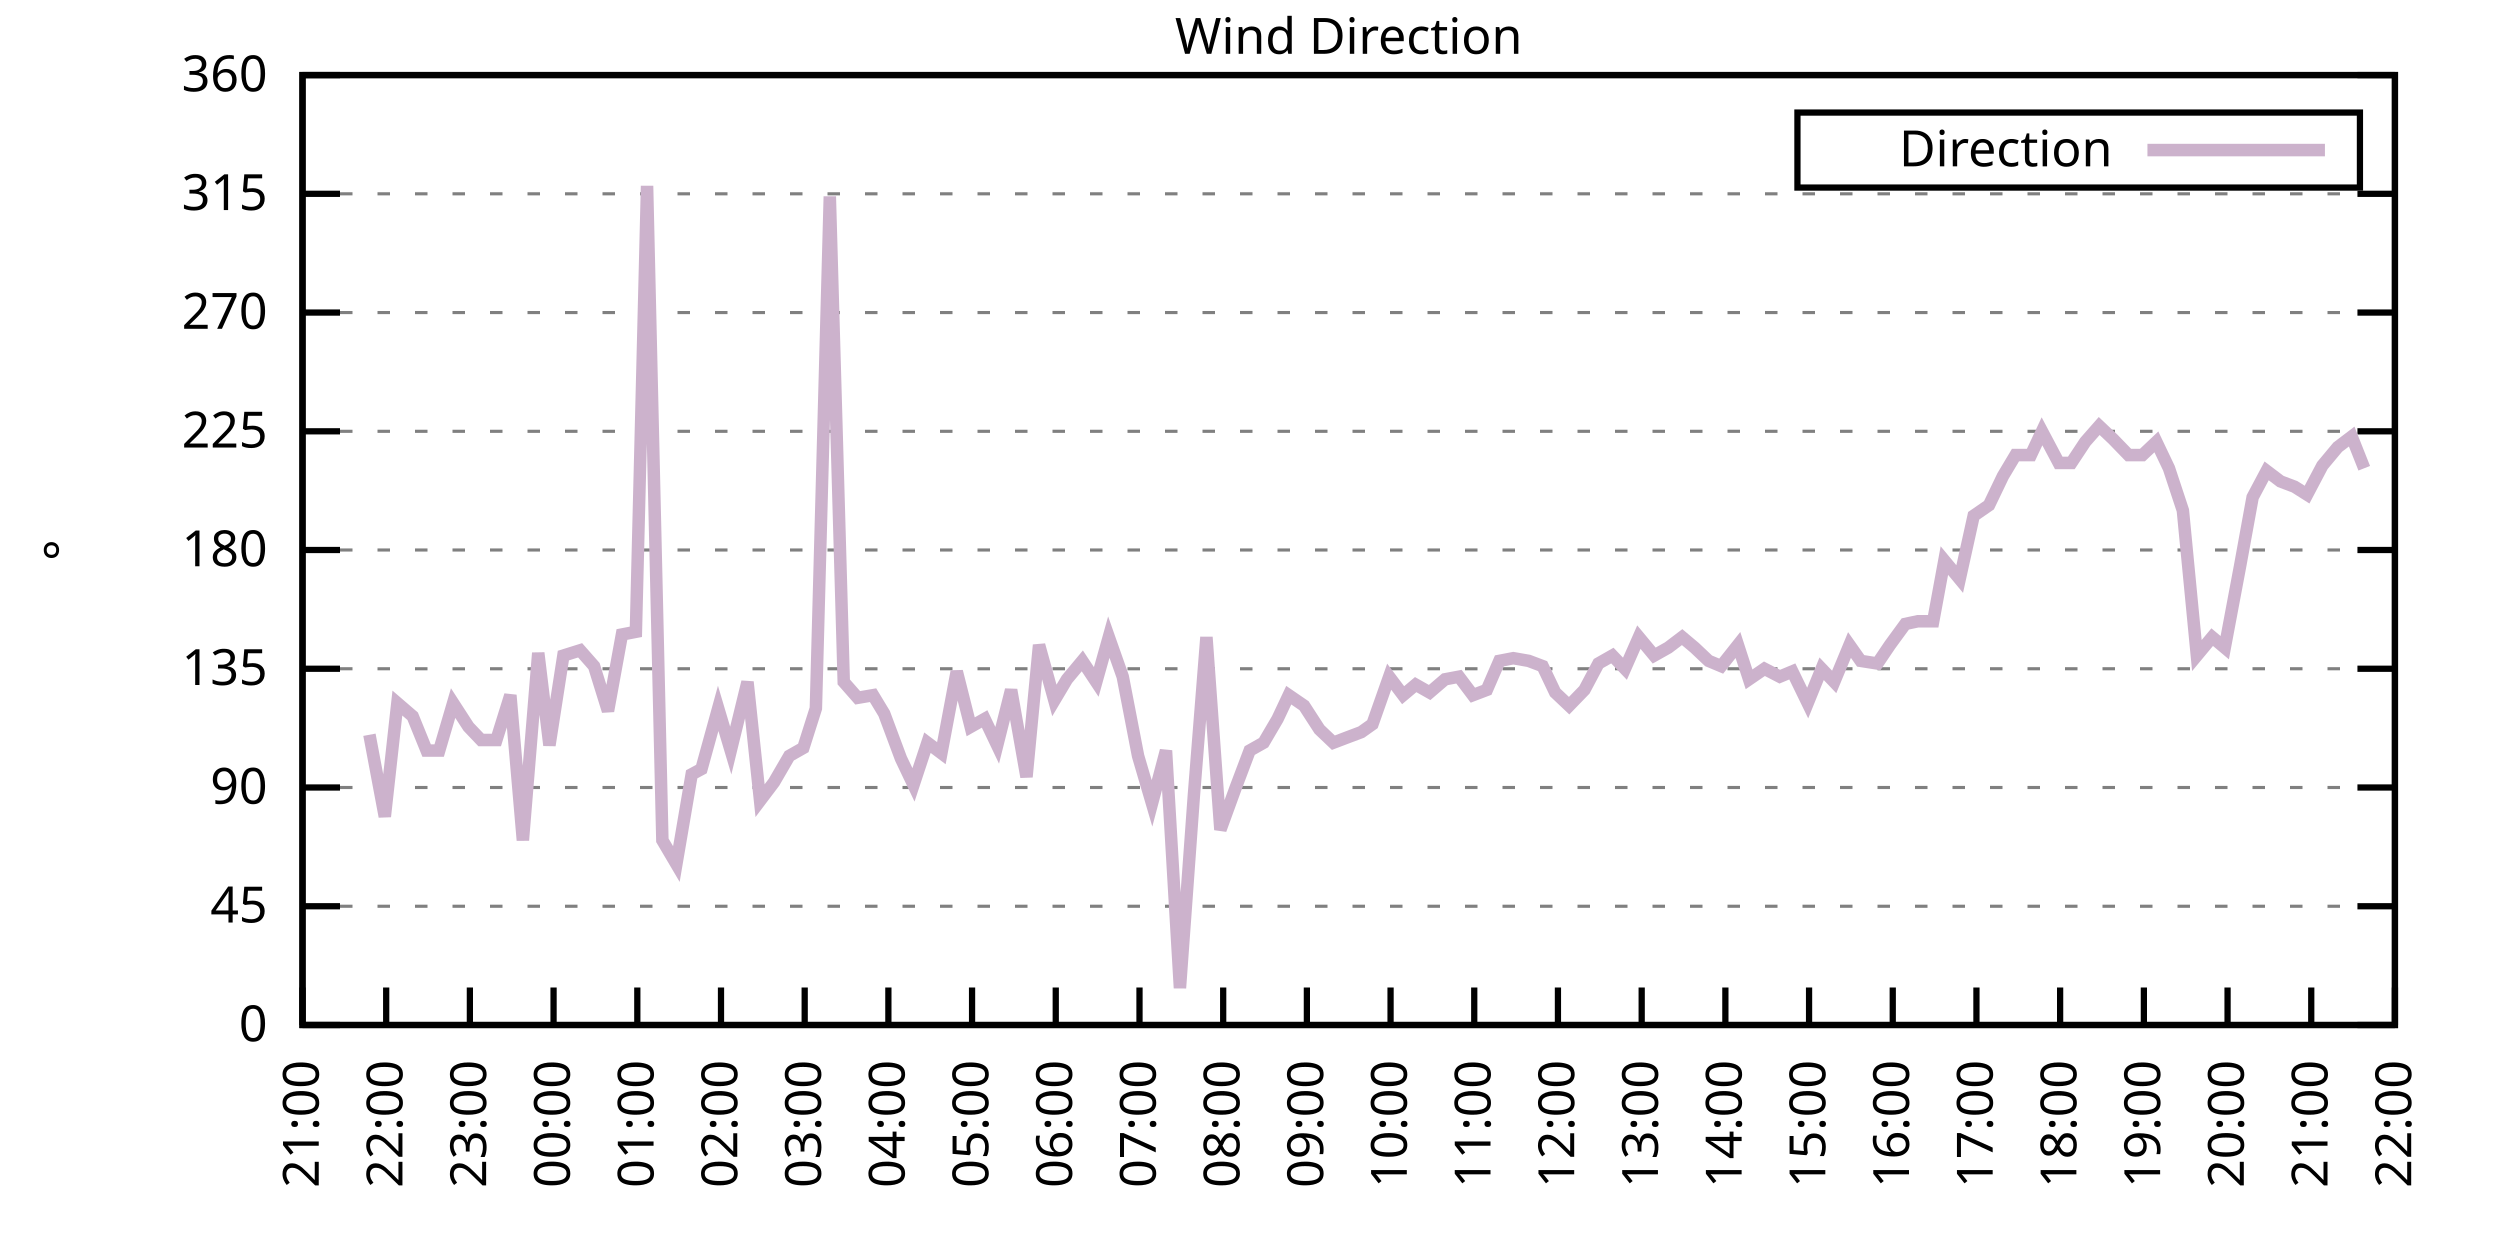
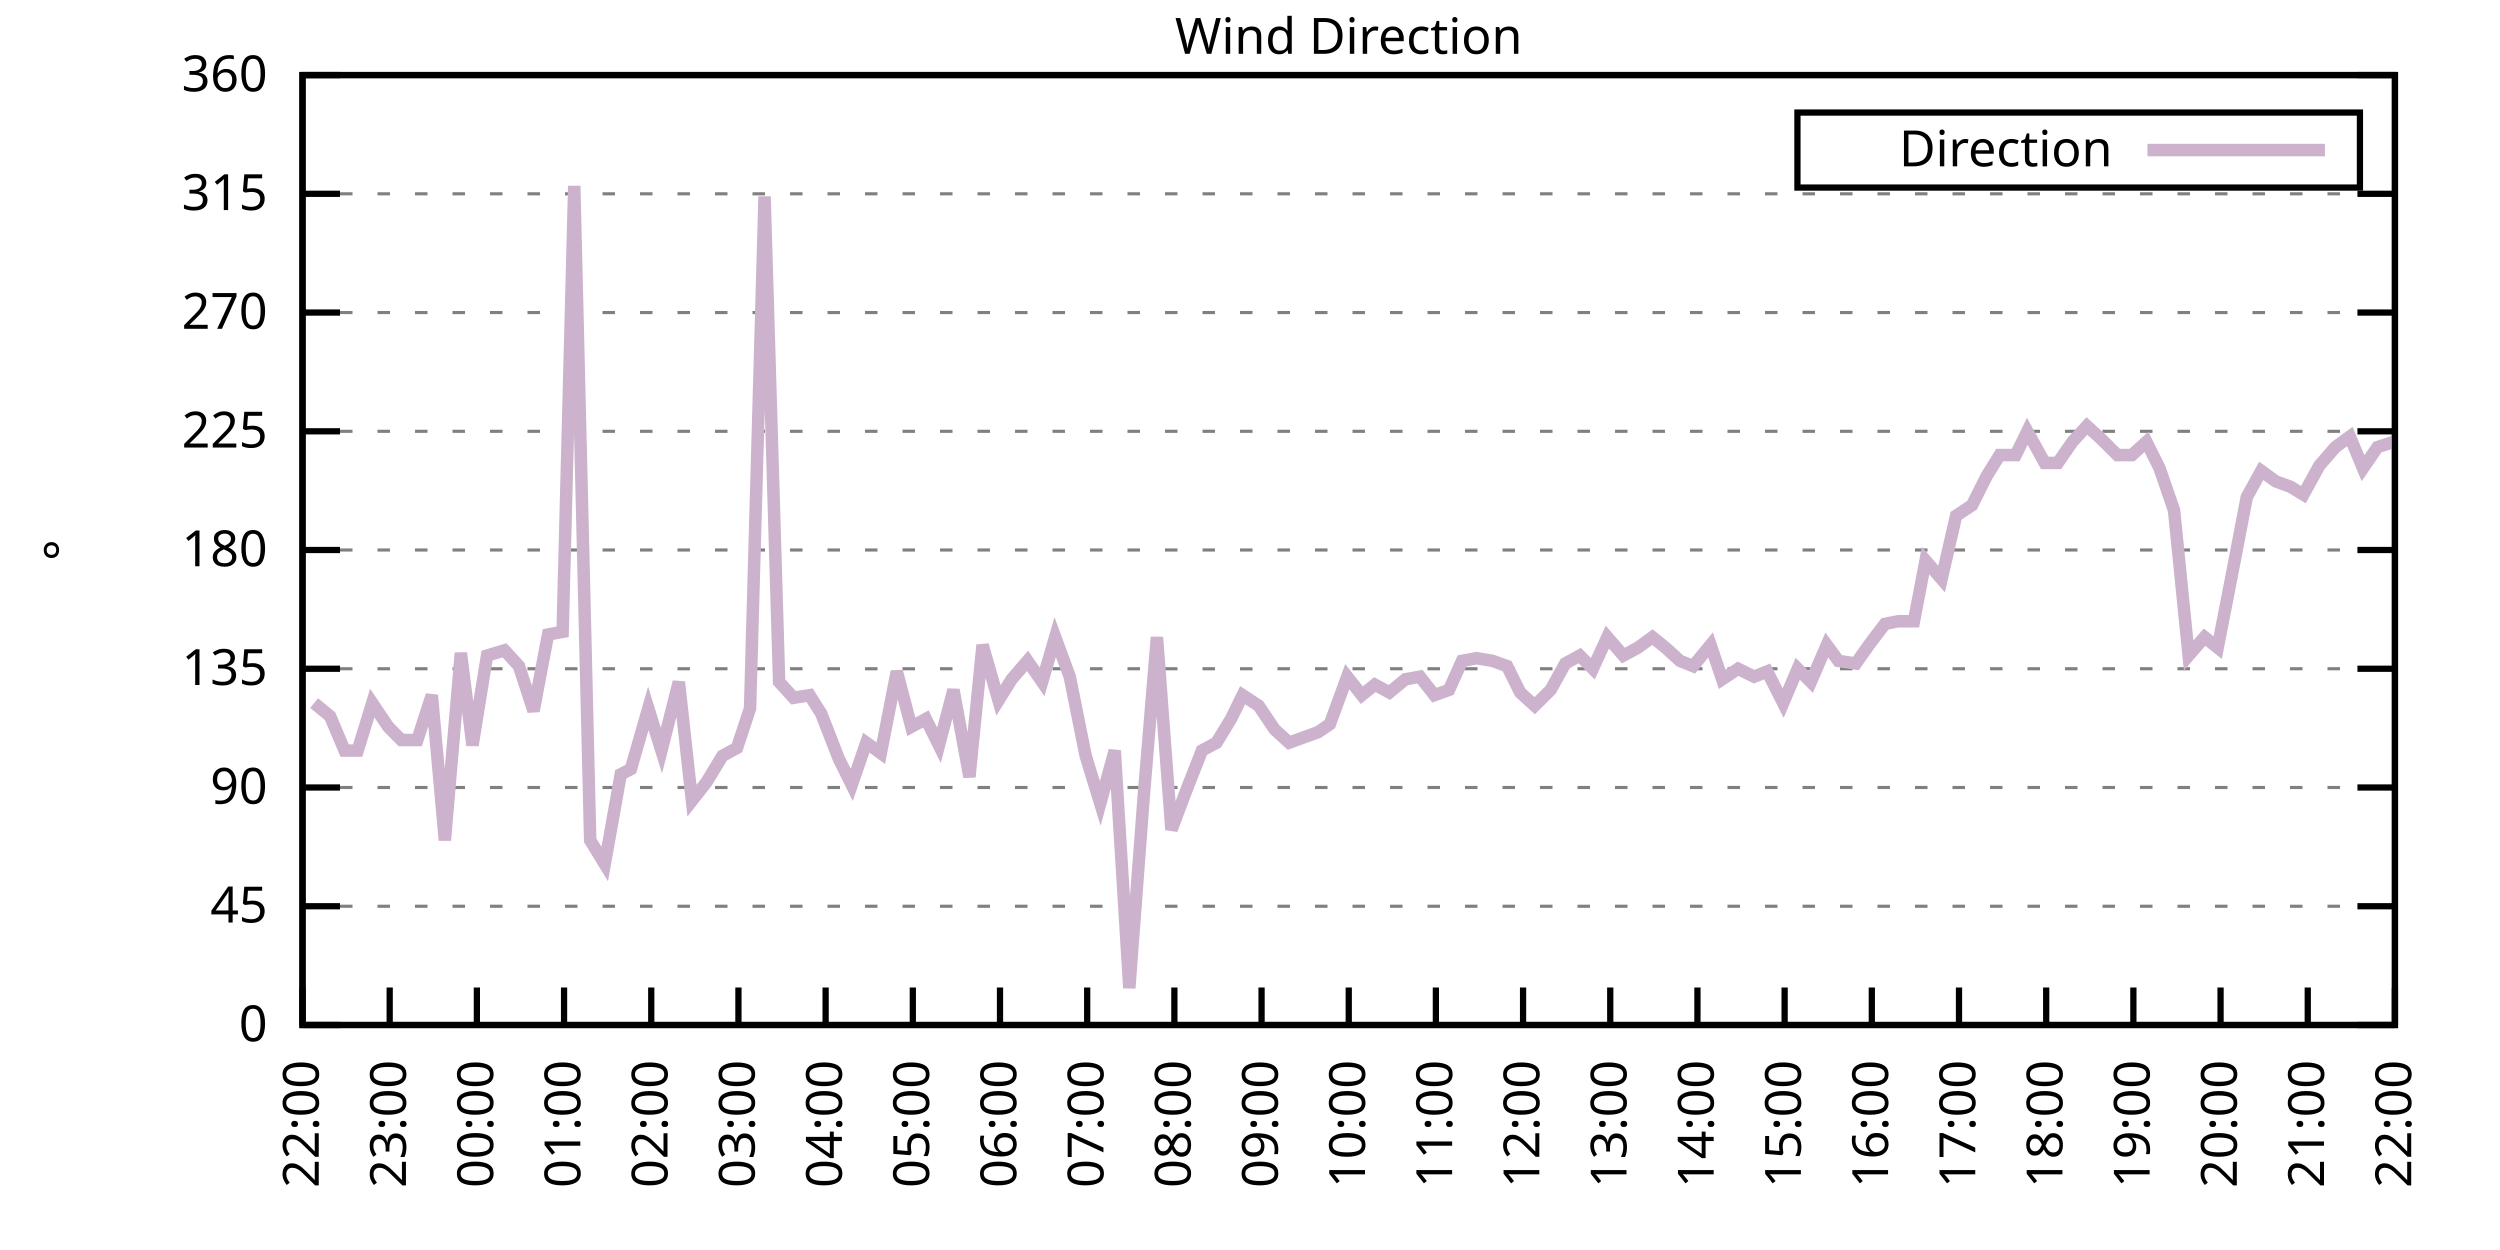
<svg xmlns="http://www.w3.org/2000/svg" xmlns:xlink="http://www.w3.org/1999/xlink" width="400" height="200" viewBox="0 0 400 200">
  <g id="gnuplot_canvas">
    <rect x="0" y="0" width="400" height="200" fill="none" />
    <defs>
      <circle id="gpDot" r="0.5" stroke-width="0.5" stroke="currentColor" />
      <path id="gpPt0" stroke-width="0.333" stroke="currentColor" d="M-1,0 h2 M0,-1 v2" />
      <path id="gpPt1" stroke-width="0.333" stroke="currentColor" d="M-1,-1 L1,1 M1,-1 L-1,1" />
      <path id="gpPt2" stroke-width="0.333" stroke="currentColor" d="M-1,0 L1,0 M0,-1 L0,1 M-1,-1 L1,1 M-1,1 L1,-1" />
      <rect id="gpPt3" stroke-width="0.333" stroke="currentColor" x="-1" y="-1" width="2" height="2" />
      <rect id="gpPt4" stroke-width="0.333" stroke="currentColor" fill="currentColor" x="-1" y="-1" width="2" height="2" />
      <circle id="gpPt5" stroke-width="0.333" stroke="currentColor" cx="0" cy="0" r="1" />
      <use xlink:href="#gpPt5" id="gpPt6" fill="currentColor" stroke="none" />
      <path id="gpPt7" stroke-width="0.333" stroke="currentColor" d="M0,-1.33 L-1.33,0.67 L1.33,0.67 z" />
      <use xlink:href="#gpPt7" id="gpPt8" fill="currentColor" stroke="none" />
      <use xlink:href="#gpPt7" id="gpPt9" stroke="currentColor" transform="rotate(180)" />
      <use xlink:href="#gpPt9" id="gpPt10" fill="currentColor" stroke="none" />
      <use xlink:href="#gpPt3" id="gpPt11" stroke="currentColor" transform="rotate(45)" />
      <use xlink:href="#gpPt11" id="gpPt12" fill="currentColor" stroke="none" />
      <path id="gpPt13" stroke-width="0.333" stroke="currentColor" d="M0,1.330 L1.265,0.411 L0.782,-1.067 L-0.782,-1.076 L-1.265,0.411 z" />
      <use xlink:href="#gpPt13" id="gpPt14" fill="currentColor" stroke="none" />
      <filter id="textbox" filterUnits="objectBoundingBox" x="0" y="0" height="1" width="1">
        <feFlood flood-color="white" flood-opacity="1" result="bgnd" />
        <feComposite in="SourceGraphic" in2="bgnd" operator="atop" />
      </filter>
      <filter id="greybox" filterUnits="objectBoundingBox" x="0" y="0" height="1" width="1">
        <feFlood flood-color="lightgrey" flood-opacity="1" result="grey" />
        <feComposite in="SourceGraphic" in2="grey" operator="atop" />
      </filter>
    </defs>
    <g fill="none" color="white" stroke="currentColor" stroke-width="1.00" stroke-linecap="butt" stroke-linejoin="miter">
</g>
    <g fill="none" color="black" stroke="currentColor" stroke-width="1.00" stroke-linecap="butt" stroke-linejoin="miter">
      <g stroke="none" shape-rendering="crispEdges">
        <polygon fill="rgb(255, 255, 255)" points="48.40,164.00 383.18,164.00 383.18,12.02 48.40,12.02 " />
      </g>
    </g>
    <g fill="none" color="black" stroke="currentColor" stroke-width="1.00" stroke-linecap="butt" stroke-linejoin="miter">
</g>
    <g fill="none" color="black" stroke="black" stroke-width="0.50" stroke-linecap="butt" stroke-linejoin="miter">
</g>
    <g fill="none" color="gray" stroke="currentColor" stroke-width="0.50" stroke-linecap="butt" stroke-linejoin="miter">
      <path stroke="gray" stroke-dasharray="2,4" class="gridline" d="M48.40,164.00 L383.19,164.00  " />
    </g>
    <g fill="none" color="gray" stroke="gray" stroke-width="1.00" stroke-linecap="butt" stroke-linejoin="miter">
</g>
    <g fill="none" color="black" stroke="currentColor" stroke-width="1.00" stroke-linecap="butt" stroke-linejoin="miter">
      <path stroke="black" d="M48.40,164.00 L54.40,164.00 M383.19,164.00 L377.19,164.00  " />
      <g transform="translate(42.80,166.60)" stroke="none" fill="black" font-family="Sans" font-size="8.00" text-anchor="end">
        <text>
          <tspan font-family="Sans"> 0</tspan>
        </text>
      </g>
    </g>
    <g fill="none" color="black" stroke="currentColor" stroke-width="1.00" stroke-linecap="butt" stroke-linejoin="miter">
</g>
    <g fill="none" color="black" stroke="black" stroke-width="0.50" stroke-linecap="butt" stroke-linejoin="miter">
</g>
    <g fill="none" color="gray" stroke="currentColor" stroke-width="0.50" stroke-linecap="butt" stroke-linejoin="miter">
      <path stroke="gray" stroke-dasharray="2,4" class="gridline" d="M48.40,145.00 L383.19,145.00  " />
    </g>
    <g fill="none" color="gray" stroke="gray" stroke-width="1.00" stroke-linecap="butt" stroke-linejoin="miter">
</g>
    <g fill="none" color="black" stroke="currentColor" stroke-width="1.00" stroke-linecap="butt" stroke-linejoin="miter">
      <path stroke="black" d="M48.40,145.00 L54.40,145.00 M383.19,145.00 L377.19,145.00  " />
      <g transform="translate(42.80,147.60)" stroke="none" fill="black" font-family="Sans" font-size="8.00" text-anchor="end">
        <text>
          <tspan font-family="Sans"> 45</tspan>
        </text>
      </g>
    </g>
    <g fill="none" color="black" stroke="currentColor" stroke-width="1.00" stroke-linecap="butt" stroke-linejoin="miter">
</g>
    <g fill="none" color="black" stroke="black" stroke-width="0.50" stroke-linecap="butt" stroke-linejoin="miter">
</g>
    <g fill="none" color="gray" stroke="currentColor" stroke-width="0.50" stroke-linecap="butt" stroke-linejoin="miter">
      <path stroke="gray" stroke-dasharray="2,4" class="gridline" d="M48.40,126.00 L383.19,126.00  " />
    </g>
    <g fill="none" color="gray" stroke="gray" stroke-width="1.00" stroke-linecap="butt" stroke-linejoin="miter">
</g>
    <g fill="none" color="black" stroke="currentColor" stroke-width="1.00" stroke-linecap="butt" stroke-linejoin="miter">
      <path stroke="black" d="M48.40,126.00 L54.40,126.00 M383.19,126.00 L377.19,126.00  " />
      <g transform="translate(42.80,128.60)" stroke="none" fill="black" font-family="Sans" font-size="8.00" text-anchor="end">
        <text>
          <tspan font-family="Sans"> 90</tspan>
        </text>
      </g>
    </g>
    <g fill="none" color="black" stroke="currentColor" stroke-width="1.00" stroke-linecap="butt" stroke-linejoin="miter">
</g>
    <g fill="none" color="black" stroke="black" stroke-width="0.50" stroke-linecap="butt" stroke-linejoin="miter">
</g>
    <g fill="none" color="gray" stroke="currentColor" stroke-width="0.50" stroke-linecap="butt" stroke-linejoin="miter">
      <path stroke="gray" stroke-dasharray="2,4" class="gridline" d="M48.40,107.00 L383.19,107.00  " />
    </g>
    <g fill="none" color="gray" stroke="gray" stroke-width="1.00" stroke-linecap="butt" stroke-linejoin="miter">
</g>
    <g fill="none" color="black" stroke="currentColor" stroke-width="1.00" stroke-linecap="butt" stroke-linejoin="miter">
      <path stroke="black" d="M48.40,107.00 L54.40,107.00 M383.19,107.00 L377.19,107.00  " />
      <g transform="translate(42.80,109.60)" stroke="none" fill="black" font-family="Sans" font-size="8.00" text-anchor="end">
        <text>
          <tspan font-family="Sans"> 135</tspan>
        </text>
      </g>
    </g>
    <g fill="none" color="black" stroke="currentColor" stroke-width="1.00" stroke-linecap="butt" stroke-linejoin="miter">
</g>
    <g fill="none" color="black" stroke="black" stroke-width="0.50" stroke-linecap="butt" stroke-linejoin="miter">
</g>
    <g fill="none" color="gray" stroke="currentColor" stroke-width="0.50" stroke-linecap="butt" stroke-linejoin="miter">
      <path stroke="gray" stroke-dasharray="2,4" class="gridline" d="M48.40,88.00 L383.19,88.00  " />
    </g>
    <g fill="none" color="gray" stroke="gray" stroke-width="1.00" stroke-linecap="butt" stroke-linejoin="miter">
</g>
    <g fill="none" color="black" stroke="currentColor" stroke-width="1.00" stroke-linecap="butt" stroke-linejoin="miter">
      <path stroke="black" d="M48.40,88.00 L54.40,88.00 M383.19,88.00 L377.19,88.00  " />
      <g transform="translate(42.80,90.60)" stroke="none" fill="black" font-family="Sans" font-size="8.00" text-anchor="end">
        <text>
          <tspan font-family="Sans"> 180</tspan>
        </text>
      </g>
    </g>
    <g fill="none" color="black" stroke="currentColor" stroke-width="1.00" stroke-linecap="butt" stroke-linejoin="miter">
</g>
    <g fill="none" color="black" stroke="black" stroke-width="0.50" stroke-linecap="butt" stroke-linejoin="miter">
</g>
    <g fill="none" color="gray" stroke="currentColor" stroke-width="0.50" stroke-linecap="butt" stroke-linejoin="miter">
      <path stroke="gray" stroke-dasharray="2,4" class="gridline" d="M48.40,69.01 L383.19,69.01  " />
    </g>
    <g fill="none" color="gray" stroke="gray" stroke-width="1.00" stroke-linecap="butt" stroke-linejoin="miter">
</g>
    <g fill="none" color="black" stroke="currentColor" stroke-width="1.00" stroke-linecap="butt" stroke-linejoin="miter">
      <path stroke="black" d="M48.40,69.01 L54.40,69.01 M383.19,69.01 L377.19,69.01  " />
      <g transform="translate(42.80,71.61)" stroke="none" fill="black" font-family="Sans" font-size="8.00" text-anchor="end">
        <text>
          <tspan font-family="Sans"> 225</tspan>
        </text>
      </g>
    </g>
    <g fill="none" color="black" stroke="currentColor" stroke-width="1.00" stroke-linecap="butt" stroke-linejoin="miter">
</g>
    <g fill="none" color="black" stroke="black" stroke-width="0.50" stroke-linecap="butt" stroke-linejoin="miter">
</g>
    <g fill="none" color="gray" stroke="currentColor" stroke-width="0.50" stroke-linecap="butt" stroke-linejoin="miter">
      <path stroke="gray" stroke-dasharray="2,4" class="gridline" d="M48.40,50.01 L383.19,50.01  " />
    </g>
    <g fill="none" color="gray" stroke="gray" stroke-width="1.00" stroke-linecap="butt" stroke-linejoin="miter">
</g>
    <g fill="none" color="black" stroke="currentColor" stroke-width="1.00" stroke-linecap="butt" stroke-linejoin="miter">
      <path stroke="black" d="M48.40,50.01 L54.40,50.01 M383.19,50.01 L377.19,50.01  " />
      <g transform="translate(42.80,52.61)" stroke="none" fill="black" font-family="Sans" font-size="8.00" text-anchor="end">
        <text>
          <tspan font-family="Sans"> 270</tspan>
        </text>
      </g>
    </g>
    <g fill="none" color="black" stroke="currentColor" stroke-width="1.00" stroke-linecap="butt" stroke-linejoin="miter">
</g>
    <g fill="none" color="black" stroke="black" stroke-width="0.50" stroke-linecap="butt" stroke-linejoin="miter">
</g>
    <g fill="none" color="gray" stroke="currentColor" stroke-width="0.50" stroke-linecap="butt" stroke-linejoin="miter">
      <path stroke="gray" stroke-dasharray="2,4" class="gridline" d="M48.40,31.01 L383.19,31.01  " />
    </g>
    <g fill="none" color="gray" stroke="gray" stroke-width="1.00" stroke-linecap="butt" stroke-linejoin="miter">
</g>
    <g fill="none" color="black" stroke="currentColor" stroke-width="1.00" stroke-linecap="butt" stroke-linejoin="miter">
      <path stroke="black" d="M48.40,31.01 L54.40,31.01 M383.19,31.01 L377.19,31.01  " />
      <g transform="translate(42.80,33.61)" stroke="none" fill="black" font-family="Sans" font-size="8.00" text-anchor="end">
        <text>
          <tspan font-family="Sans"> 315</tspan>
        </text>
      </g>
    </g>
    <g fill="none" color="black" stroke="currentColor" stroke-width="1.00" stroke-linecap="butt" stroke-linejoin="miter">
</g>
    <g fill="none" color="black" stroke="black" stroke-width="0.50" stroke-linecap="butt" stroke-linejoin="miter">
</g>
    <g fill="none" color="gray" stroke="currentColor" stroke-width="0.50" stroke-linecap="butt" stroke-linejoin="miter">
      <path stroke="gray" stroke-dasharray="2,4" class="gridline" d="M48.40,12.01 L383.19,12.01  " />
    </g>
    <g fill="none" color="gray" stroke="gray" stroke-width="1.00" stroke-linecap="butt" stroke-linejoin="miter">
</g>
    <g fill="none" color="black" stroke="currentColor" stroke-width="1.00" stroke-linecap="butt" stroke-linejoin="miter">
      <path stroke="black" d="M48.40,12.01 L54.40,12.01 M383.19,12.01 L377.19,12.01  " />
      <g transform="translate(42.80,14.61)" stroke="none" fill="black" font-family="Sans" font-size="8.00" text-anchor="end">
        <text>
          <tspan font-family="Sans"> 360</tspan>
        </text>
      </g>
    </g>
    <g fill="none" color="black" stroke="currentColor" stroke-width="1.00" stroke-linecap="butt" stroke-linejoin="miter">
      <path stroke="black" d="M48.40,164.00 L48.40,158.00  " />
      <g transform="translate(51.00,169.60) rotate(270.00)" stroke="none" fill="black" font-family="Sans" font-size="8.00" text-anchor="end">
        <text>
-           <tspan font-family="Sans">21:00</tspan>
-         </text>
-       </g>
-     </g>
-     <g fill="none" color="black" stroke="currentColor" stroke-width="1.00" stroke-linecap="butt" stroke-linejoin="miter">
-       <path stroke="black" d="M61.79,164.00 L61.79,158.00  " />
-       <g transform="translate(64.39,169.60) rotate(270.00)" stroke="none" fill="black" font-family="Sans" font-size="8.00" text-anchor="end">
-         <text>
          <tspan font-family="Sans">22:00</tspan>
        </text>
      </g>
    </g>
    <g fill="none" color="black" stroke="currentColor" stroke-width="1.00" stroke-linecap="butt" stroke-linejoin="miter">
-       <path stroke="black" d="M75.18,164.00 L75.18,158.00  " />
-       <g transform="translate(77.78,169.60) rotate(270.00)" stroke="none" fill="black" font-family="Sans" font-size="8.00" text-anchor="end">
+       <path stroke="black" d="M62.35,164.00 L62.35,158.00  " />
+       <g transform="translate(64.95,169.60) rotate(270.00)" stroke="none" fill="black" font-family="Sans" font-size="8.00" text-anchor="end">
        <text>
          <tspan font-family="Sans">23:00</tspan>
        </text>
      </g>
    </g>
    <g fill="none" color="black" stroke="currentColor" stroke-width="1.00" stroke-linecap="butt" stroke-linejoin="miter">
-       <path stroke="black" d="M88.57,164.00 L88.57,158.00  " />
-       <g transform="translate(91.17,169.60) rotate(270.00)" stroke="none" fill="black" font-family="Sans" font-size="8.00" text-anchor="end">
+       <path stroke="black" d="M76.30,164.00 L76.30,158.00  " />
+       <g transform="translate(78.90,169.60) rotate(270.00)" stroke="none" fill="black" font-family="Sans" font-size="8.00" text-anchor="end">
        <text>
          <tspan font-family="Sans">00:00</tspan>
        </text>
      </g>
    </g>
    <g fill="none" color="black" stroke="currentColor" stroke-width="1.00" stroke-linecap="butt" stroke-linejoin="miter">
-       <path stroke="black" d="M101.97,164.00 L101.97,158.00  " />
-       <g transform="translate(104.57,169.60) rotate(270.00)" stroke="none" fill="black" font-family="Sans" font-size="8.00" text-anchor="end">
+       <path stroke="black" d="M90.25,164.00 L90.25,158.00  " />
+       <g transform="translate(92.85,169.60) rotate(270.00)" stroke="none" fill="black" font-family="Sans" font-size="8.00" text-anchor="end">
        <text>
          <tspan font-family="Sans">01:00</tspan>
        </text>
      </g>
    </g>
    <g fill="none" color="black" stroke="currentColor" stroke-width="1.00" stroke-linecap="butt" stroke-linejoin="miter">
-       <path stroke="black" d="M115.36,164.00 L115.36,158.00  " />
-       <g transform="translate(117.96,169.60) rotate(270.00)" stroke="none" fill="black" font-family="Sans" font-size="8.00" text-anchor="end">
+       <path stroke="black" d="M104.20,164.00 L104.20,158.00  " />
+       <g transform="translate(106.80,169.60) rotate(270.00)" stroke="none" fill="black" font-family="Sans" font-size="8.00" text-anchor="end">
        <text>
          <tspan font-family="Sans">02:00</tspan>
        </text>
      </g>
    </g>
    <g fill="none" color="black" stroke="currentColor" stroke-width="1.00" stroke-linecap="butt" stroke-linejoin="miter">
-       <path stroke="black" d="M128.75,164.00 L128.75,158.00  " />
-       <g transform="translate(131.35,169.60) rotate(270.00)" stroke="none" fill="black" font-family="Sans" font-size="8.00" text-anchor="end">
+       <path stroke="black" d="M118.15,164.00 L118.15,158.00  " />
+       <g transform="translate(120.75,169.60) rotate(270.00)" stroke="none" fill="black" font-family="Sans" font-size="8.00" text-anchor="end">
        <text>
          <tspan font-family="Sans">03:00</tspan>
        </text>
      </g>
    </g>
    <g fill="none" color="black" stroke="currentColor" stroke-width="1.00" stroke-linecap="butt" stroke-linejoin="miter">
-       <path stroke="black" d="M142.14,164.00 L142.14,158.00  " />
-       <g transform="translate(144.74,169.60) rotate(270.00)" stroke="none" fill="black" font-family="Sans" font-size="8.00" text-anchor="end">
+       <path stroke="black" d="M132.10,164.00 L132.10,158.00  " />
+       <g transform="translate(134.70,169.60) rotate(270.00)" stroke="none" fill="black" font-family="Sans" font-size="8.00" text-anchor="end">
        <text>
          <tspan font-family="Sans">04:00</tspan>
        </text>
      </g>
    </g>
    <g fill="none" color="black" stroke="currentColor" stroke-width="1.00" stroke-linecap="butt" stroke-linejoin="miter">
-       <path stroke="black" d="M155.53,164.00 L155.53,158.00  " />
-       <g transform="translate(158.13,169.60) rotate(270.00)" stroke="none" fill="black" font-family="Sans" font-size="8.00" text-anchor="end">
+       <path stroke="black" d="M146.05,164.00 L146.05,158.00  " />
+       <g transform="translate(148.65,169.60) rotate(270.00)" stroke="none" fill="black" font-family="Sans" font-size="8.00" text-anchor="end">
        <text>
          <tspan font-family="Sans">05:00</tspan>
        </text>
      </g>
    </g>
    <g fill="none" color="black" stroke="currentColor" stroke-width="1.00" stroke-linecap="butt" stroke-linejoin="miter">
-       <path stroke="black" d="M168.92,164.00 L168.92,158.00  " />
-       <g transform="translate(171.52,169.60) rotate(270.00)" stroke="none" fill="black" font-family="Sans" font-size="8.00" text-anchor="end">
+       <path stroke="black" d="M160.00,164.00 L160.00,158.00  " />
+       <g transform="translate(162.60,169.60) rotate(270.00)" stroke="none" fill="black" font-family="Sans" font-size="8.00" text-anchor="end">
        <text>
          <tspan font-family="Sans">06:00</tspan>
        </text>
      </g>
    </g>
    <g fill="none" color="black" stroke="currentColor" stroke-width="1.00" stroke-linecap="butt" stroke-linejoin="miter">
-       <path stroke="black" d="M182.32,164.00 L182.32,158.00  " />
-       <g transform="translate(184.92,169.60) rotate(270.00)" stroke="none" fill="black" font-family="Sans" font-size="8.00" text-anchor="end">
+       <path stroke="black" d="M173.95,164.00 L173.95,158.00  " />
+       <g transform="translate(176.55,169.60) rotate(270.00)" stroke="none" fill="black" font-family="Sans" font-size="8.00" text-anchor="end">
        <text>
          <tspan font-family="Sans">07:00</tspan>
        </text>
      </g>
    </g>
    <g fill="none" color="black" stroke="currentColor" stroke-width="1.00" stroke-linecap="butt" stroke-linejoin="miter">
-       <path stroke="black" d="M195.71,164.00 L195.71,158.00  " />
-       <g transform="translate(198.31,169.60) rotate(270.00)" stroke="none" fill="black" font-family="Sans" font-size="8.00" text-anchor="end">
+       <path stroke="black" d="M187.90,164.00 L187.90,158.00  " />
+       <g transform="translate(190.50,169.60) rotate(270.00)" stroke="none" fill="black" font-family="Sans" font-size="8.00" text-anchor="end">
        <text>
          <tspan font-family="Sans">08:00</tspan>
        </text>
      </g>
    </g>
    <g fill="none" color="black" stroke="currentColor" stroke-width="1.00" stroke-linecap="butt" stroke-linejoin="miter">
-       <path stroke="black" d="M209.10,164.00 L209.10,158.00  " />
-       <g transform="translate(211.70,169.60) rotate(270.00)" stroke="none" fill="black" font-family="Sans" font-size="8.00" text-anchor="end">
+       <path stroke="black" d="M201.85,164.00 L201.85,158.00  " />
+       <g transform="translate(204.45,169.60) rotate(270.00)" stroke="none" fill="black" font-family="Sans" font-size="8.00" text-anchor="end">
        <text>
          <tspan font-family="Sans">09:00</tspan>
        </text>
      </g>
    </g>
    <g fill="none" color="black" stroke="currentColor" stroke-width="1.00" stroke-linecap="butt" stroke-linejoin="miter">
-       <path stroke="black" d="M222.49,164.00 L222.49,158.00  " />
-       <g transform="translate(225.09,169.60) rotate(270.00)" stroke="none" fill="black" font-family="Sans" font-size="8.00" text-anchor="end">
+       <path stroke="black" d="M215.80,164.00 L215.80,158.00  " />
+       <g transform="translate(218.40,169.60) rotate(270.00)" stroke="none" fill="black" font-family="Sans" font-size="8.00" text-anchor="end">
        <text>
          <tspan font-family="Sans">10:00</tspan>
        </text>
      </g>
    </g>
    <g fill="none" color="black" stroke="currentColor" stroke-width="1.00" stroke-linecap="butt" stroke-linejoin="miter">
-       <path stroke="black" d="M235.88,164.00 L235.88,158.00  " />
-       <g transform="translate(238.48,169.60) rotate(270.00)" stroke="none" fill="black" font-family="Sans" font-size="8.00" text-anchor="end">
+       <path stroke="black" d="M229.74,164.00 L229.74,158.00  " />
+       <g transform="translate(232.34,169.60) rotate(270.00)" stroke="none" fill="black" font-family="Sans" font-size="8.00" text-anchor="end">
        <text>
          <tspan font-family="Sans">11:00</tspan>
        </text>
      </g>
    </g>
    <g fill="none" color="black" stroke="currentColor" stroke-width="1.00" stroke-linecap="butt" stroke-linejoin="miter">
-       <path stroke="black" d="M249.27,164.00 L249.27,158.00  " />
-       <g transform="translate(251.87,169.60) rotate(270.00)" stroke="none" fill="black" font-family="Sans" font-size="8.00" text-anchor="end">
+       <path stroke="black" d="M243.69,164.00 L243.69,158.00  " />
+       <g transform="translate(246.29,169.60) rotate(270.00)" stroke="none" fill="black" font-family="Sans" font-size="8.00" text-anchor="end">
        <text>
          <tspan font-family="Sans">12:00</tspan>
        </text>
      </g>
    </g>
    <g fill="none" color="black" stroke="currentColor" stroke-width="1.00" stroke-linecap="butt" stroke-linejoin="miter">
-       <path stroke="black" d="M262.67,164.00 L262.67,158.00  " />
-       <g transform="translate(265.27,169.60) rotate(270.00)" stroke="none" fill="black" font-family="Sans" font-size="8.00" text-anchor="end">
+       <path stroke="black" d="M257.64,164.00 L257.64,158.00  " />
+       <g transform="translate(260.24,169.60) rotate(270.00)" stroke="none" fill="black" font-family="Sans" font-size="8.00" text-anchor="end">
        <text>
          <tspan font-family="Sans">13:00</tspan>
        </text>
      </g>
    </g>
    <g fill="none" color="black" stroke="currentColor" stroke-width="1.00" stroke-linecap="butt" stroke-linejoin="miter">
-       <path stroke="black" d="M276.06,164.00 L276.06,158.00  " />
-       <g transform="translate(278.66,169.60) rotate(270.00)" stroke="none" fill="black" font-family="Sans" font-size="8.00" text-anchor="end">
+       <path stroke="black" d="M271.59,164.00 L271.59,158.00  " />
+       <g transform="translate(274.19,169.60) rotate(270.00)" stroke="none" fill="black" font-family="Sans" font-size="8.00" text-anchor="end">
        <text>
          <tspan font-family="Sans">14:00</tspan>
        </text>
      </g>
    </g>
    <g fill="none" color="black" stroke="currentColor" stroke-width="1.00" stroke-linecap="butt" stroke-linejoin="miter">
-       <path stroke="black" d="M289.45,164.00 L289.45,158.00  " />
-       <g transform="translate(292.05,169.60) rotate(270.00)" stroke="none" fill="black" font-family="Sans" font-size="8.00" text-anchor="end">
+       <path stroke="black" d="M285.54,164.00 L285.54,158.00  " />
+       <g transform="translate(288.14,169.60) rotate(270.00)" stroke="none" fill="black" font-family="Sans" font-size="8.00" text-anchor="end">
        <text>
          <tspan font-family="Sans">15:00</tspan>
        </text>
      </g>
    </g>
    <g fill="none" color="black" stroke="currentColor" stroke-width="1.00" stroke-linecap="butt" stroke-linejoin="miter">
-       <path stroke="black" d="M302.84,164.00 L302.84,158.00  " />
-       <g transform="translate(305.44,169.60) rotate(270.00)" stroke="none" fill="black" font-family="Sans" font-size="8.00" text-anchor="end">
+       <path stroke="black" d="M299.49,164.00 L299.49,158.00  " />
+       <g transform="translate(302.09,169.60) rotate(270.00)" stroke="none" fill="black" font-family="Sans" font-size="8.00" text-anchor="end">
        <text>
          <tspan font-family="Sans">16:00</tspan>
        </text>
      </g>
    </g>
    <g fill="none" color="black" stroke="currentColor" stroke-width="1.00" stroke-linecap="butt" stroke-linejoin="miter">
-       <path stroke="black" d="M316.23,164.00 L316.23,158.00  " />
-       <g transform="translate(318.83,169.60) rotate(270.00)" stroke="none" fill="black" font-family="Sans" font-size="8.00" text-anchor="end">
+       <path stroke="black" d="M313.44,164.00 L313.44,158.00  " />
+       <g transform="translate(316.04,169.60) rotate(270.00)" stroke="none" fill="black" font-family="Sans" font-size="8.00" text-anchor="end">
        <text>
          <tspan font-family="Sans">17:00</tspan>
        </text>
      </g>
    </g>
    <g fill="none" color="black" stroke="currentColor" stroke-width="1.00" stroke-linecap="butt" stroke-linejoin="miter">
-       <path stroke="black" d="M329.62,164.00 L329.62,158.00  " />
-       <g transform="translate(332.22,169.60) rotate(270.00)" stroke="none" fill="black" font-family="Sans" font-size="8.00" text-anchor="end">
+       <path stroke="black" d="M327.39,164.00 L327.39,158.00  " />
+       <g transform="translate(329.99,169.60) rotate(270.00)" stroke="none" fill="black" font-family="Sans" font-size="8.00" text-anchor="end">
        <text>
          <tspan font-family="Sans">18:00</tspan>
        </text>
      </g>
    </g>
    <g fill="none" color="black" stroke="currentColor" stroke-width="1.00" stroke-linecap="butt" stroke-linejoin="miter">
-       <path stroke="black" d="M343.02,164.00 L343.02,158.00  " />
-       <g transform="translate(345.62,169.60) rotate(270.00)" stroke="none" fill="black" font-family="Sans" font-size="8.00" text-anchor="end">
+       <path stroke="black" d="M341.34,164.00 L341.34,158.00  " />
+       <g transform="translate(343.94,169.60) rotate(270.00)" stroke="none" fill="black" font-family="Sans" font-size="8.00" text-anchor="end">
        <text>
          <tspan font-family="Sans">19:00</tspan>
        </text>
      </g>
    </g>
    <g fill="none" color="black" stroke="currentColor" stroke-width="1.00" stroke-linecap="butt" stroke-linejoin="miter">
-       <path stroke="black" d="M356.41,164.00 L356.41,158.00  " />
-       <g transform="translate(359.01,169.60) rotate(270.00)" stroke="none" fill="black" font-family="Sans" font-size="8.00" text-anchor="end">
+       <path stroke="black" d="M355.29,164.00 L355.29,158.00  " />
+       <g transform="translate(357.89,169.60) rotate(270.00)" stroke="none" fill="black" font-family="Sans" font-size="8.00" text-anchor="end">
        <text>
          <tspan font-family="Sans">20:00</tspan>
        </text>
      </g>
    </g>
    <g fill="none" color="black" stroke="currentColor" stroke-width="1.00" stroke-linecap="butt" stroke-linejoin="miter">
-       <path stroke="black" d="M369.80,164.00 L369.80,158.00  " />
-       <g transform="translate(372.40,169.60) rotate(270.00)" stroke="none" fill="black" font-family="Sans" font-size="8.00" text-anchor="end">
+       <path stroke="black" d="M369.24,164.00 L369.24,158.00  " />
+       <g transform="translate(371.84,169.60) rotate(270.00)" stroke="none" fill="black" font-family="Sans" font-size="8.00" text-anchor="end">
        <text>
          <tspan font-family="Sans">21:00</tspan>
        </text>
      </g>
    </g>
    <g fill="none" color="black" stroke="currentColor" stroke-width="1.00" stroke-linecap="butt" stroke-linejoin="miter">
      <path stroke="black" d="M383.19,164.00 L383.19,158.00  " />
      <g transform="translate(385.79,169.60) rotate(270.00)" stroke="none" fill="black" font-family="Sans" font-size="8.00" text-anchor="end">
        <text>
          <tspan font-family="Sans">22:00</tspan>
        </text>
      </g>
    </g>
    <g fill="none" color="black" stroke="currentColor" stroke-width="1.00" stroke-linecap="butt" stroke-linejoin="miter">
</g>
    <g fill="none" color="black" stroke="currentColor" stroke-width="1.00" stroke-linecap="butt" stroke-linejoin="miter">
      <path stroke="black" d="M48.40,12.01 L48.40,164.00 L383.19,164.00 L383.19,12.01 L48.40,12.01 Z  " />
    </g>
    <g fill="none" color="black" stroke="currentColor" stroke-width="1.00" stroke-linecap="butt" stroke-linejoin="miter">
</g>
    <g fill="none" color="black" stroke="currentColor" stroke-width="1.00" stroke-linecap="butt" stroke-linejoin="miter">
      <path stroke="black" d="M287.59,30.01 L287.59,18.01 L377.59,18.01 L377.59,30.01 L287.59,30.01 Z  " />
    </g>
    <g id="Wind_direction_plot_1">
      <g fill="none" color="white" stroke="black" stroke-width="2.00" stroke-linecap="butt" stroke-linejoin="miter">
</g>
      <g fill="none" color="black" stroke="currentColor" stroke-width="2.00" stroke-linecap="butt" stroke-linejoin="miter">
        <g transform="translate(337.99,26.61)" stroke="none" fill="black" font-family="Sans" font-size="8.00" text-anchor="end">
          <text>
            <tspan font-family="Sans">Direction</tspan>
          </text>
        </g>
      </g>
      <g fill="none" color="black" stroke="currentColor" stroke-width="2.00" stroke-linecap="butt" stroke-linejoin="miter">
-         <path stroke="rgb(204, 178, 204)" d="M343.59,24.01 L371.99,24.01 M59.11,117.56 L61.57,130.65 L63.58,112.49 L66.03,114.60 L68.26,120.09 L70.27,120.09   L72.50,112.49 L74.96,116.29 L76.97,118.40 L79.42,118.40 L81.66,111.23 L83.66,134.45 L86.12,104.47 L87.91,119.25   L90.14,104.89 L92.82,104.05 L95.05,106.58 L97.28,113.76 L99.51,101.52 L101.74,101.09 L103.53,29.74 L105.98,134.45   L108.22,138.25 L110.67,123.89 L112.23,123.05 L114.91,113.34 L116.92,120.09 L119.60,109.11 L121.61,128.11 L123.84,125.16   L126.29,120.94 L128.53,119.67 L130.54,113.34 L132.77,31.43 L135.00,109.11 L137.23,111.65 L139.69,111.23 L141.47,114.18   L144.15,121.36 L146.16,125.58 L148.39,118.83 L150.62,120.51 L153.08,107.43 L155.31,116.29 L157.54,115.03 L159.55,119.25   L161.78,110.38 L164.24,124.31 L166.25,103.20 L168.70,112.07 L170.71,108.69 L173.17,105.74 L175.40,109.11 L177.41,101.94   L179.64,108.27 L182.09,120.94 L184.32,128.54 L186.56,120.09 L188.79,158.09 L191.02,127.27 L193.03,101.94 L195.26,132.76   L197.72,126.00 L199.95,120.09 L202.18,118.83 L204.41,115.03 L206.20,111.23 L208.65,112.91 L211.11,116.71 L213.34,118.83   L215.57,117.98 L217.80,117.14 L219.59,115.87 L222.27,108.27 L224.50,111.23 L226.51,109.54 L228.74,110.80 L231.20,108.69   L233.43,108.27 L235.66,111.23 L237.89,110.38 L239.90,105.74 L242.13,105.31 L244.59,105.74 L246.82,106.58 L248.83,110.80   L251.06,112.91 L253.51,110.38 L255.75,106.16 L257.98,104.89 L259.99,107.00 L262.22,101.94 L264.67,104.89 L266.91,103.63   L269.14,101.94 L271.15,103.63 L273.38,105.74 L275.39,106.58 L278.07,103.20 L279.85,108.69 L282.31,107.00 L284.76,108.27   L286.77,107.43 L289.23,112.49 L291.46,107.00 L293.47,109.11 L295.92,103.20 L297.71,105.74 L300.39,106.16 L302.39,103.20   L304.85,99.83 L306.86,99.40 L309.31,99.40 L311.10,89.69 L313.55,92.65 L315.79,82.52 L318.24,80.83 L320.47,76.18   L322.48,72.81 L324.94,72.81 L326.72,69.01 L329.40,74.07 L331.41,74.07 L333.64,70.70 L335.87,68.16 L338.10,70.27   L340.56,72.81 L342.79,72.81 L345.02,70.70 L347.03,74.92 L349.26,81.67 L351.50,104.89 L353.95,101.94 L355.96,103.63   L358.42,90.54 L360.42,79.56 L362.66,75.34 L364.89,77.03 L367.12,77.87 L369.13,79.14 L371.58,74.49 L374.04,71.54   L376.27,69.85 L378.28,74.92  " />
+         <path stroke="rgb(204, 178, 204)" d="M343.59,24.01 L371.99,24.01 M50.26,112.49 L52.82,114.60 L55.14,120.09 L57.23,120.09 L59.56,112.49 L62.12,116.29   L64.21,118.40 L66.77,118.40 L69.09,111.23 L71.18,134.45 L73.74,104.47 L75.60,119.25 L77.93,104.89 L80.72,104.05   L83.04,106.58 L85.37,113.76 L87.69,101.52 L90.02,101.09 L91.88,29.74 L94.43,134.45 L96.76,138.25 L99.32,123.89   L100.94,123.05 L103.73,113.34 L105.83,120.09 L108.62,109.11 L110.71,128.11 L113.03,125.16 L115.59,120.94 L117.92,119.67   L120.01,113.34 L122.33,31.43 L124.66,109.11 L126.98,111.65 L129.54,111.23 L131.40,114.18 L134.19,121.36 L136.28,125.58   L138.61,118.83 L140.93,120.51 L143.49,107.43 L145.81,116.29 L148.14,115.03 L150.23,119.25 L152.56,110.38 L155.11,124.31   L157.21,103.20 L159.76,112.07 L161.86,108.69 L164.41,105.74 L166.74,109.11 L168.83,101.94 L171.16,108.27 L173.71,120.94   L176.04,128.54 L178.36,120.09 L180.69,158.09 L183.01,127.27 L185.11,101.94 L187.43,132.76 L189.99,126.00 L192.31,120.09   L194.64,118.83 L196.96,115.03 L198.82,111.23 L201.38,112.91 L203.94,116.71 L206.26,118.83 L208.59,117.98 L210.91,117.14   L212.77,115.87 L215.56,108.27 L217.89,111.23 L219.98,109.54 L222.30,110.80 L224.86,108.69 L227.19,108.27 L229.51,111.23   L231.84,110.38 L233.93,105.74 L236.25,105.31 L238.81,105.74 L241.14,106.58 L243.23,110.80 L245.55,112.91 L248.11,110.38   L250.44,106.16 L252.76,104.89 L254.85,107.00 L257.18,101.94 L259.74,104.89 L262.06,103.63 L264.39,101.94 L266.48,103.63   L268.80,105.74 L270.90,106.58 L273.69,103.20 L275.55,108.69 L278.10,107.00 L280.66,108.27 L282.75,107.43 L285.31,112.49   L287.64,107.00 L289.73,109.11 L292.29,103.20 L294.15,105.74 L296.94,106.16 L299.03,103.20 L301.58,99.83 L303.68,99.40   L306.23,99.40 L308.09,89.69 L310.65,92.65 L312.98,82.52 L315.53,80.83 L317.86,76.18 L319.95,72.81 L322.51,72.81   L324.37,69.01 L327.16,74.07 L329.25,74.07 L331.58,70.70 L333.90,68.16 L336.23,70.27 L338.78,72.81 L341.11,72.81   L343.43,70.70 L345.53,74.92 L347.85,81.67 L350.18,104.89 L352.73,101.94 L354.83,103.63 L357.38,90.54 L359.48,79.56   L361.80,75.34 L364.13,77.03 L366.45,77.87 L368.54,79.14 L371.10,74.49 L373.66,71.54 L375.98,69.85 L378.08,74.92   L380.40,71.54 L382.96,70.70  " />
      </g>
    </g>
    <g fill="none" color="black" stroke="currentColor" stroke-width="2.00" stroke-linecap="butt" stroke-linejoin="miter">
</g>
    <g fill="none" color="black" stroke="black" stroke-width="1.00" stroke-linecap="butt" stroke-linejoin="miter">
</g>
    <g fill="none" color="black" stroke="currentColor" stroke-width="1.00" stroke-linecap="butt" stroke-linejoin="miter">
      <path stroke="black" d="M48.40,12.01 L48.40,164.00 L383.19,164.00 L383.19,12.01 L48.40,12.01 Z  " />
      <g transform="translate(12.80,88.01) rotate(270.00)" stroke="none" fill="black" font-family="Sans" font-size="8.00" text-anchor="middle">
        <text>
          <tspan font-family="Sans">°</tspan>
        </text>
      </g>
    </g>
    <g fill="none" color="black" stroke="currentColor" stroke-width="1.00" stroke-linecap="butt" stroke-linejoin="miter">
</g>
    <g fill="none" color="black" stroke="currentColor" stroke-width="1.00" stroke-linecap="butt" stroke-linejoin="miter">
      <g transform="translate(215.79,8.61)" stroke="none" fill="black" font-family="Sans" font-size="8.00" text-anchor="middle">
        <text>
          <tspan font-family="Sans">Wind Direction</tspan>
        </text>
      </g>
    </g>
    <g fill="none" color="black" stroke="currentColor" stroke-width="1.00" stroke-linecap="butt" stroke-linejoin="miter">
</g>
  </g>
</svg>
